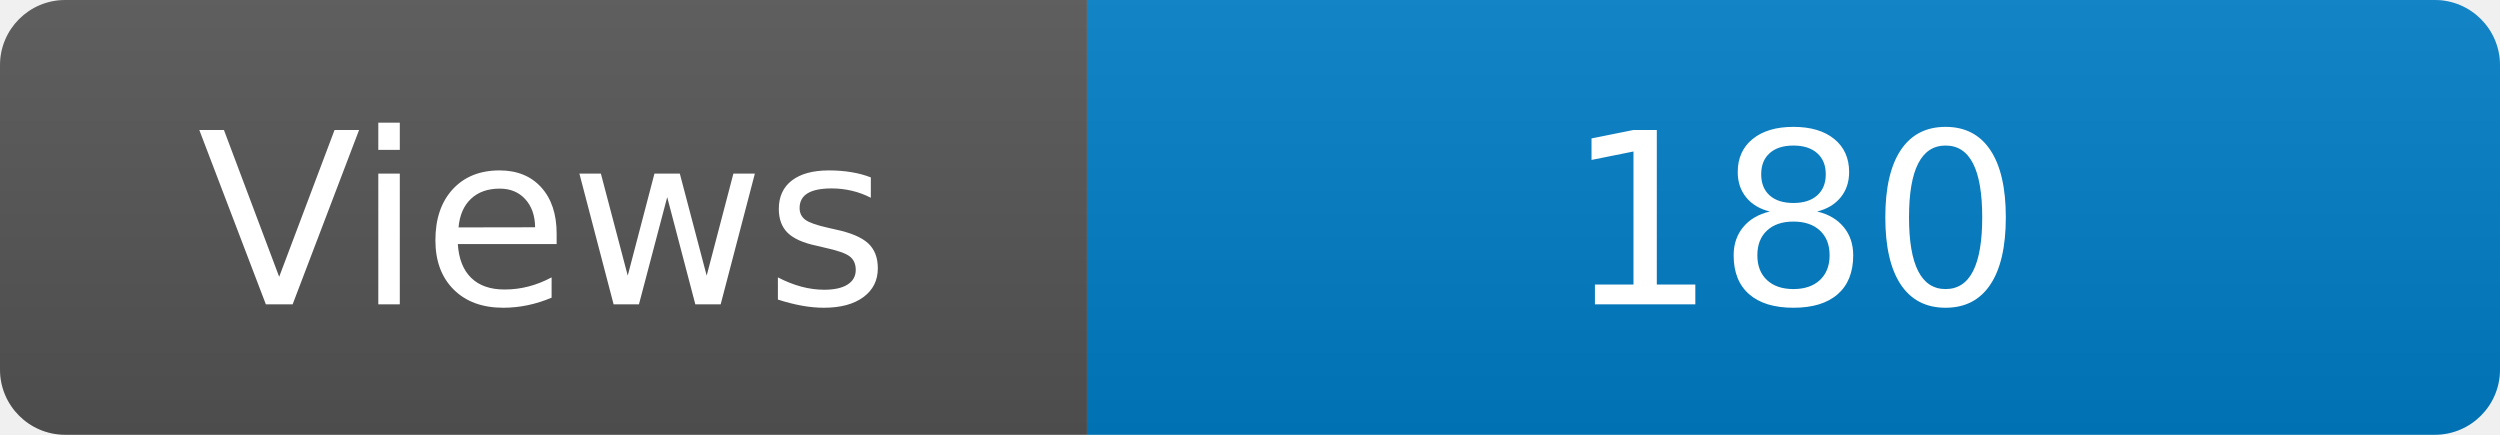
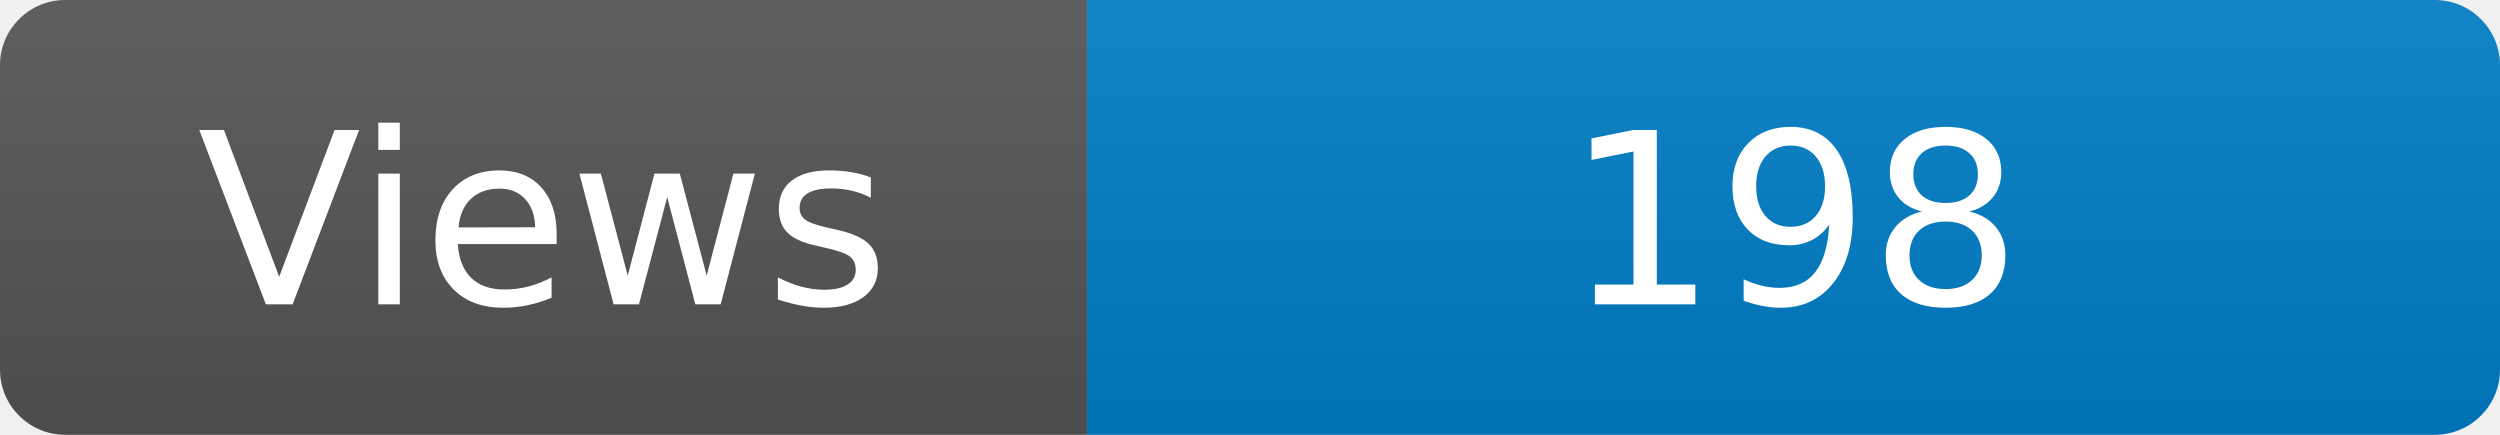
<svg xmlns="http://www.w3.org/2000/svg" width="115" height="20" role="img" aria-label="Maintained?: yes">
  <linearGradient id="s" x2="0" y2="100%">
    <stop offset="0" stop-color="#bbb" stop-opacity=".1" />
    <stop offset="1" stop-opacity=".1" />
  </linearGradient>
  <clipPath id="r">
    <rect width="115" height="20" rx="3" fill="#fff" />
  </clipPath>
  <g clip-path="url(#r)">
    <rect width="50" height="20" fill="#555" />
    <rect x="50" width="160" height="20" fill="#007ec6" />
    <rect width="115" height="20" fill="url(#s)" />
  </g>
  <g fill="#fff" text-anchor="middle" font-family="Verdana,Geneva,DejaVu Sans,sans-serif" font-size="110">
    <text x="250" y="140" transform="scale(.1)" fill="#fff">Views</text>
-     <text x="825" y="140" transform="scale(.1)" fill="#fff">180</text>
+     <text x="825" y="140" transform="scale(.1)" fill="#fff">198</text>
  </g>
</svg>
